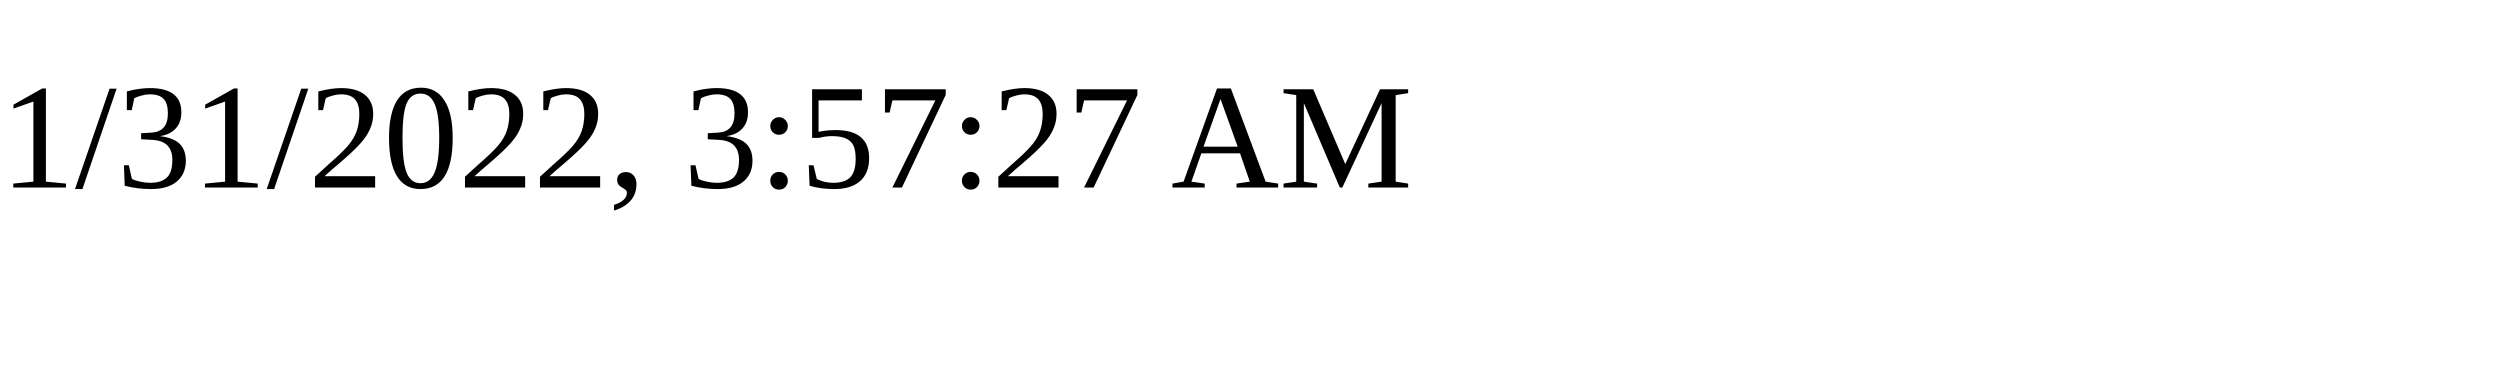
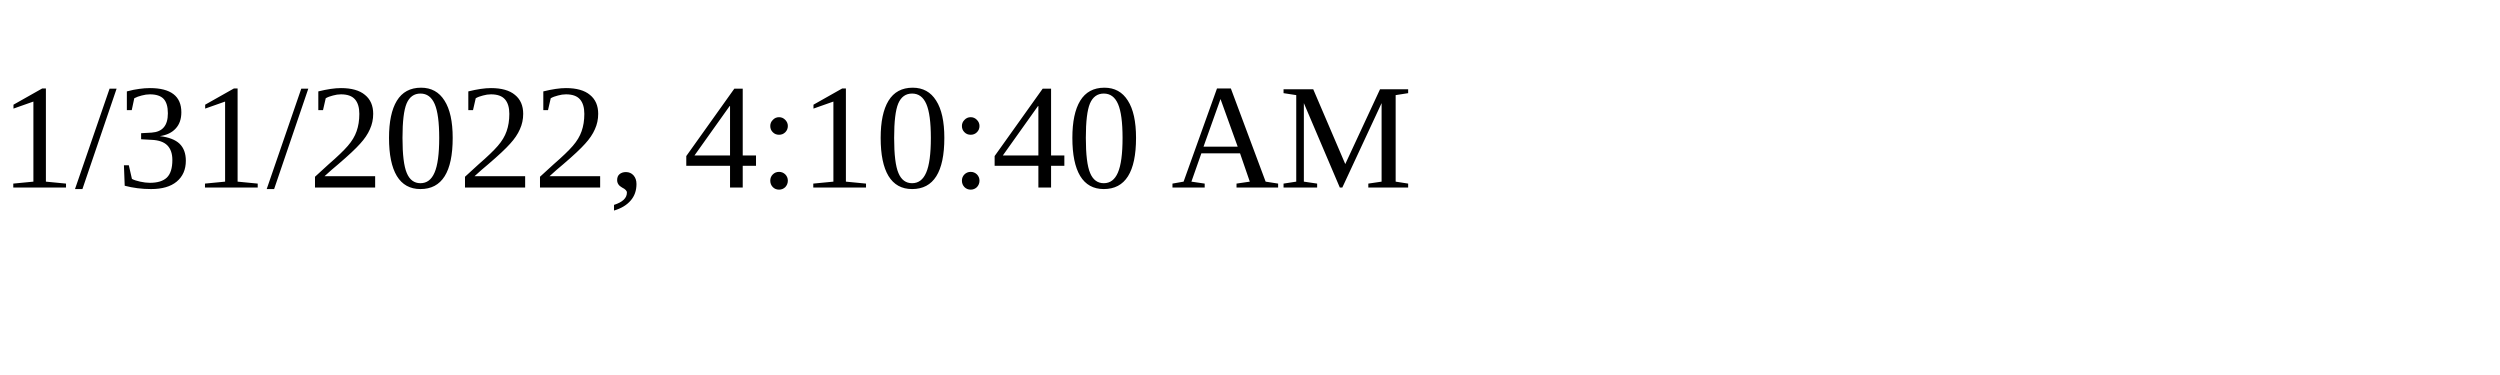
<svg xmlns="http://www.w3.org/2000/svg" height="30" width="200">
-   <text x="0" y="15">1/31/2022, 3:57:27 AM</text>
+   <text x="0" y="15">1/31/2022, 4:10:40 AM</text>
</svg>
